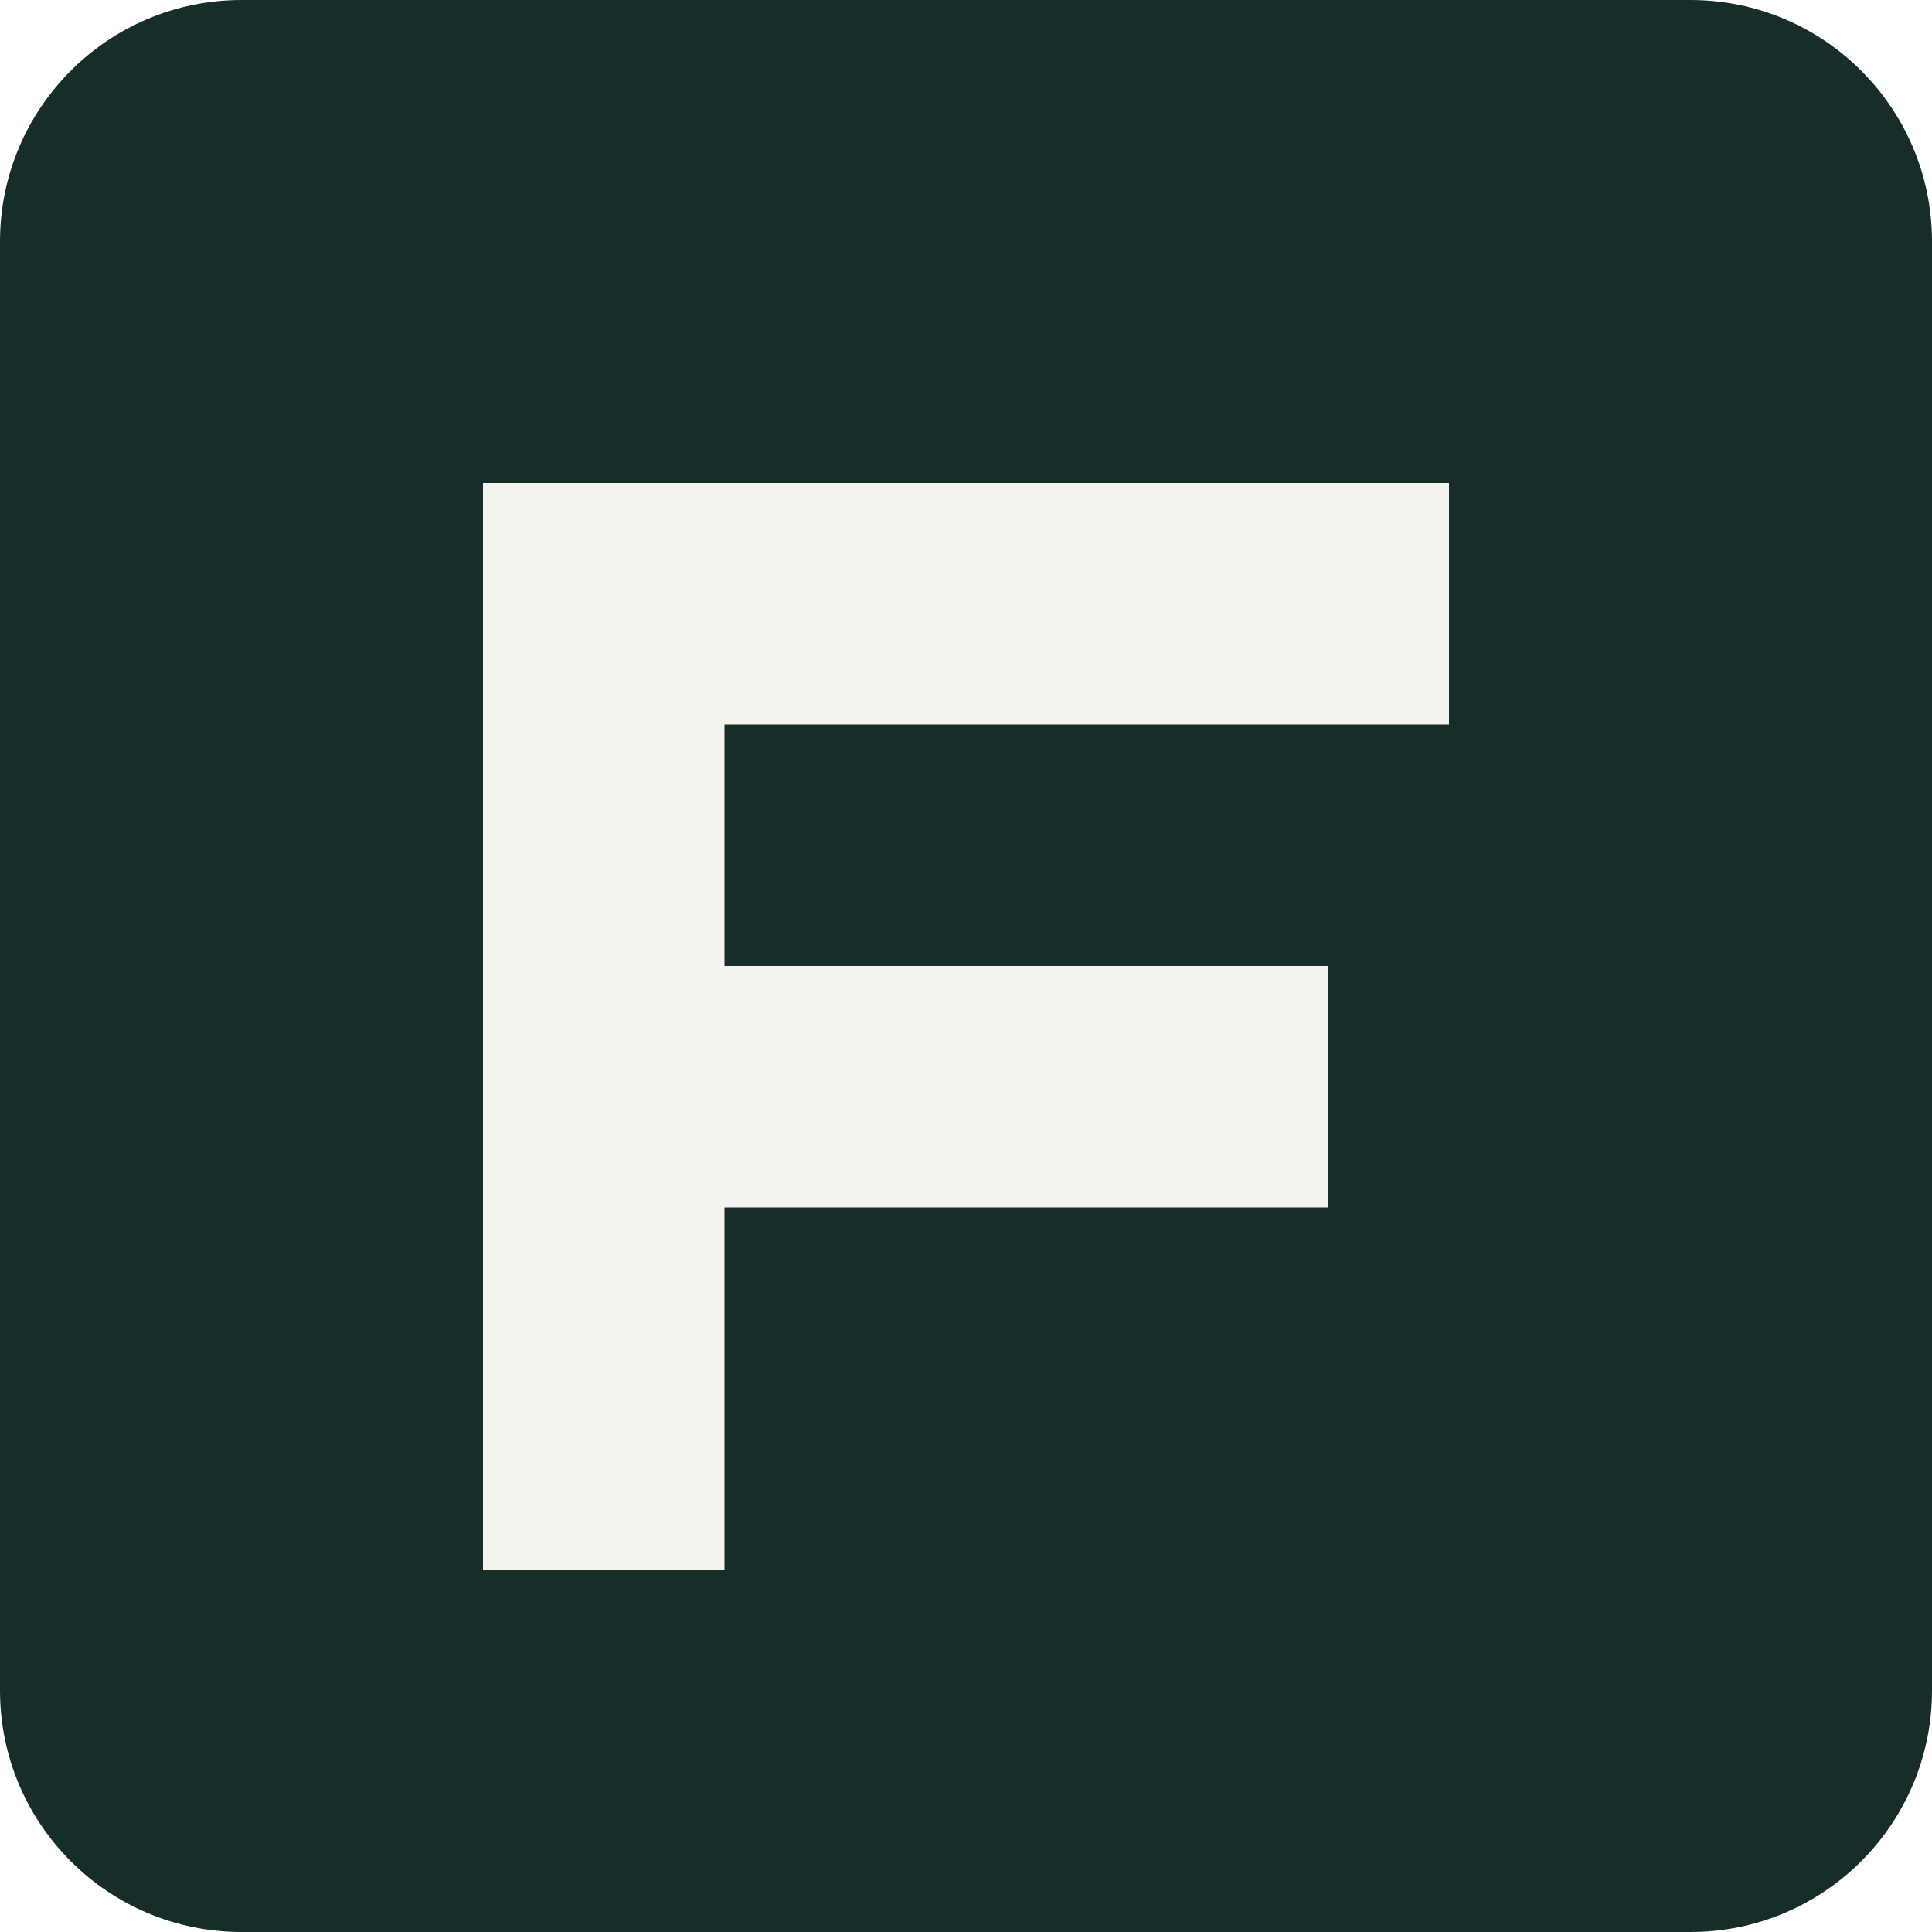
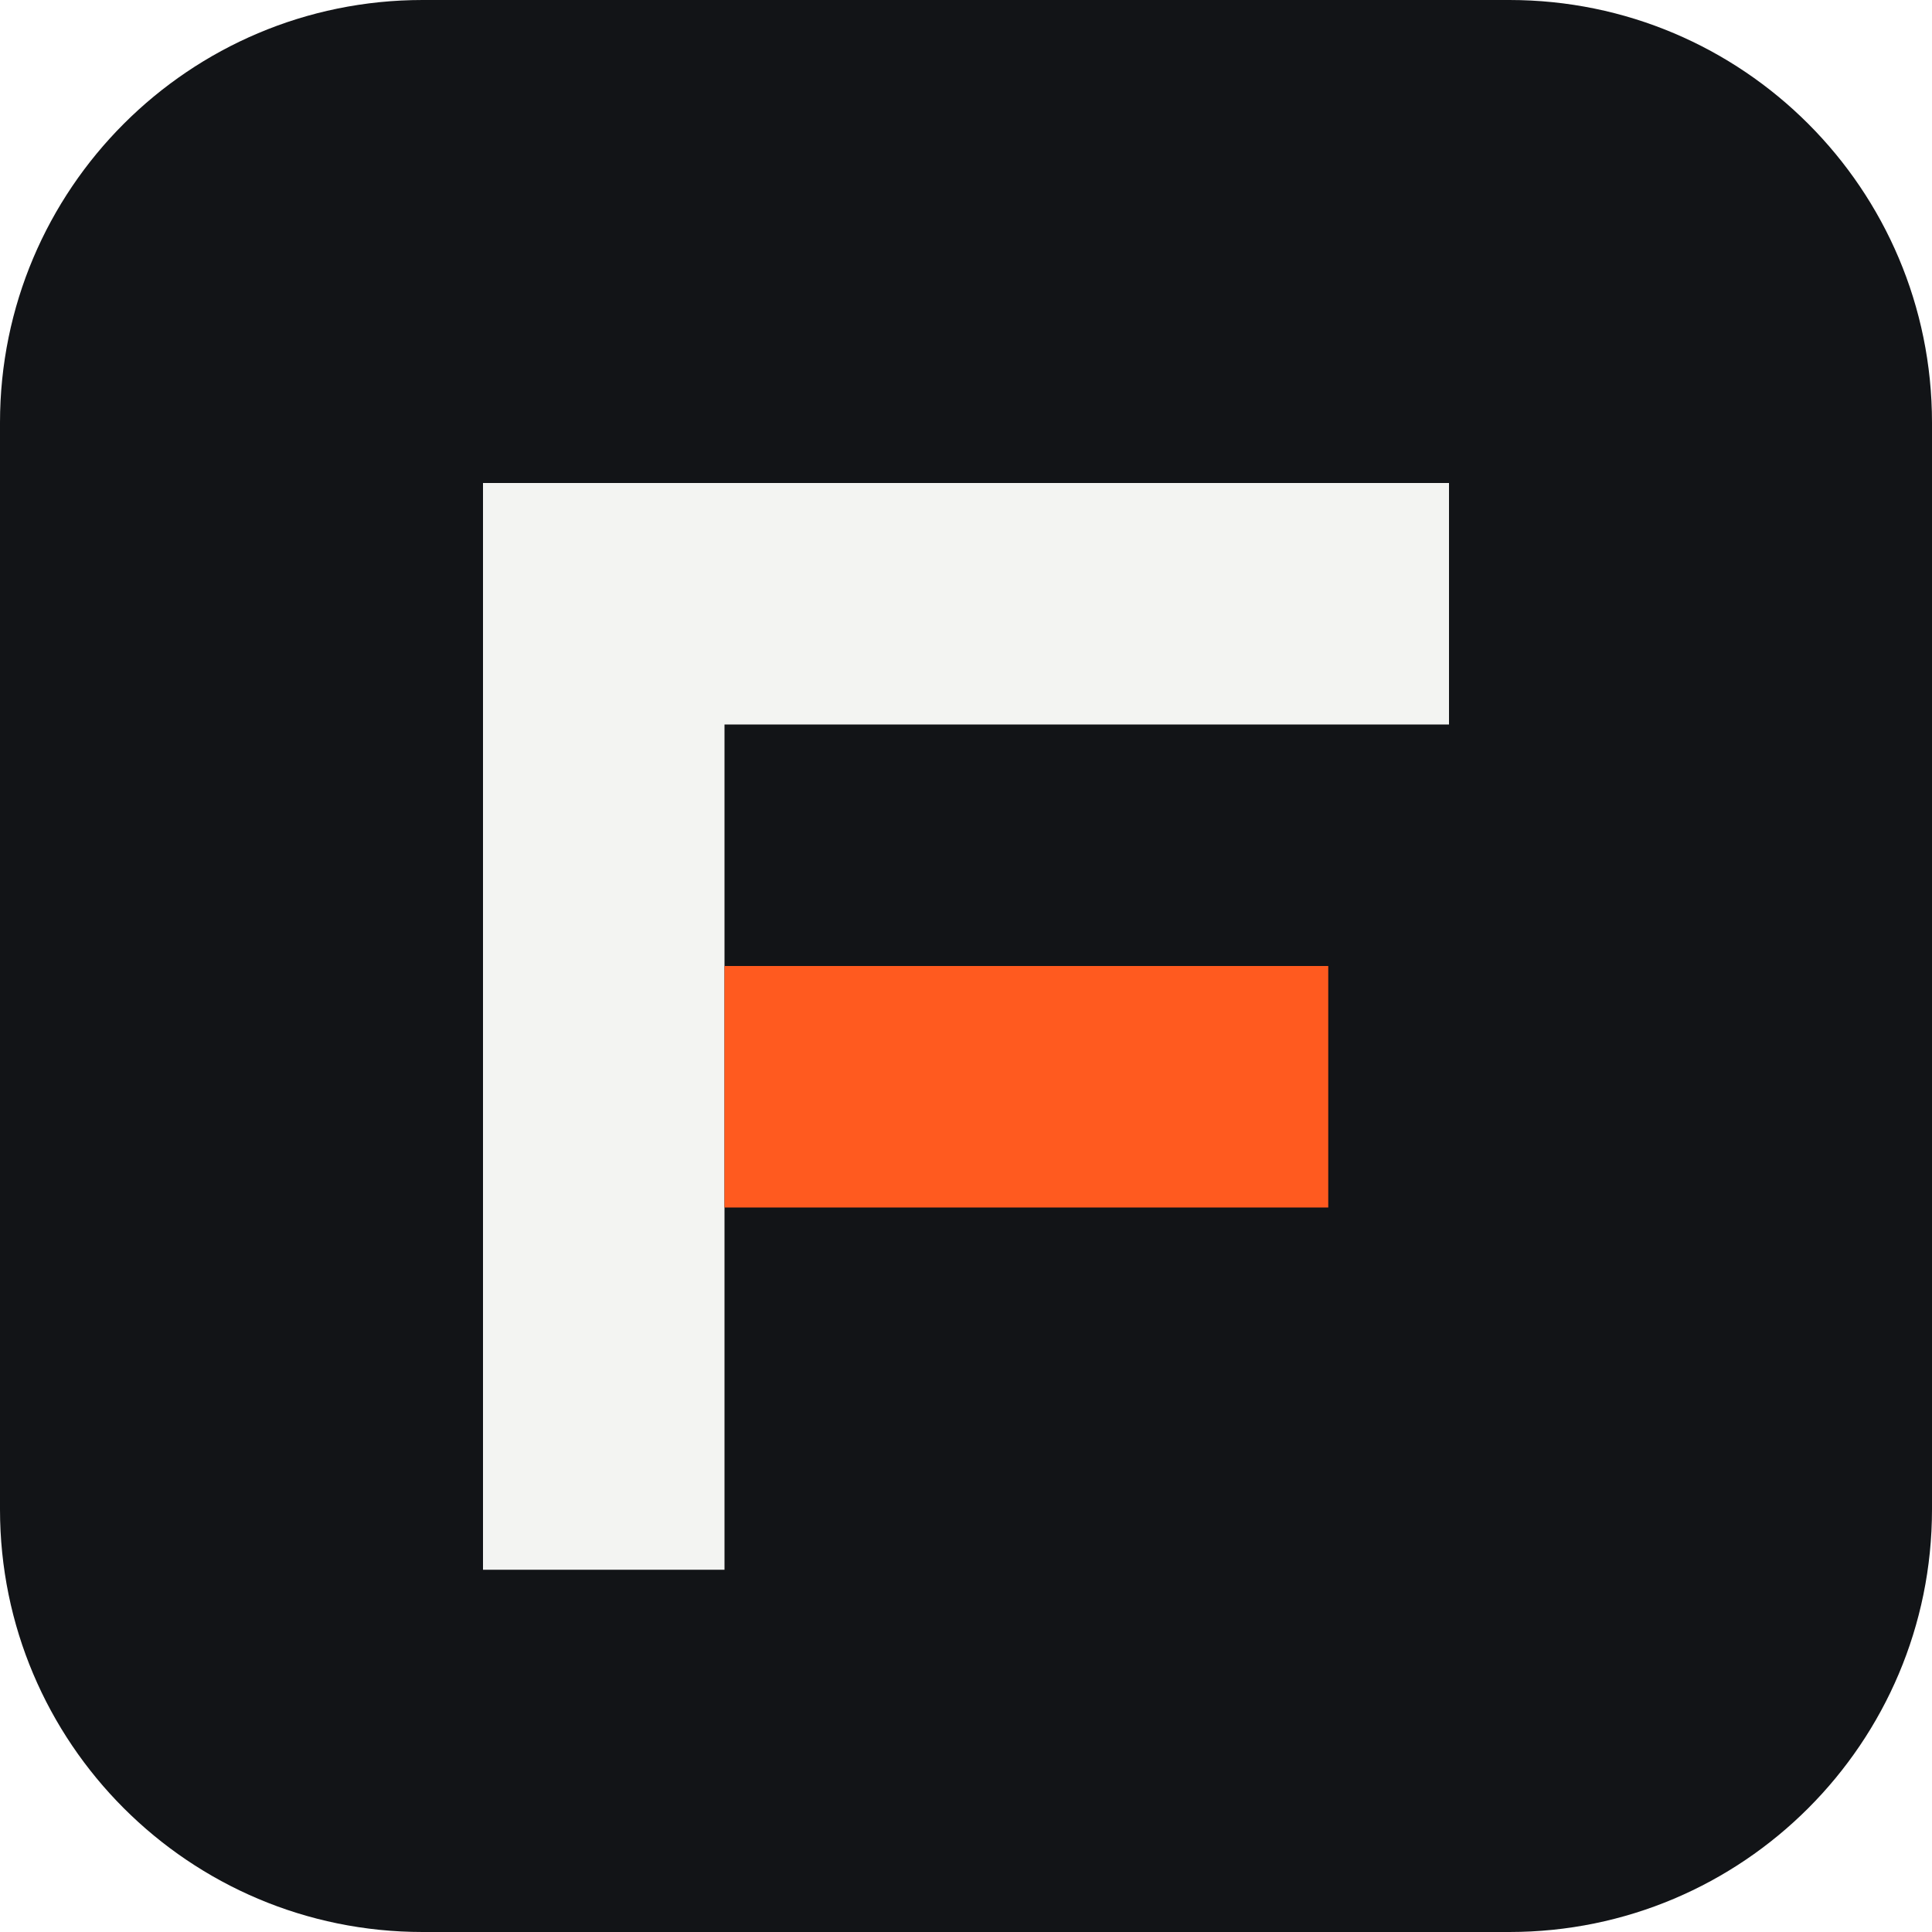
<svg xmlns="http://www.w3.org/2000/svg" viewBox="0 0 64 64">
-   <rect width="64" height="64" rx="8" fill="#172d2a" />
-   <path d="M16 16h32v8H24v8h20v8H24v12h-8z" fill="#f4f3ed" />
+   <rect width="64" height="64" rx="14" fill="#121417" />
+   <path d="M16 16h32v8H24v28h-8z" fill="#F3F4F2" />
+   <path d="M24 32h20v8H24z" fill="#FF5A1F" />
</svg>
